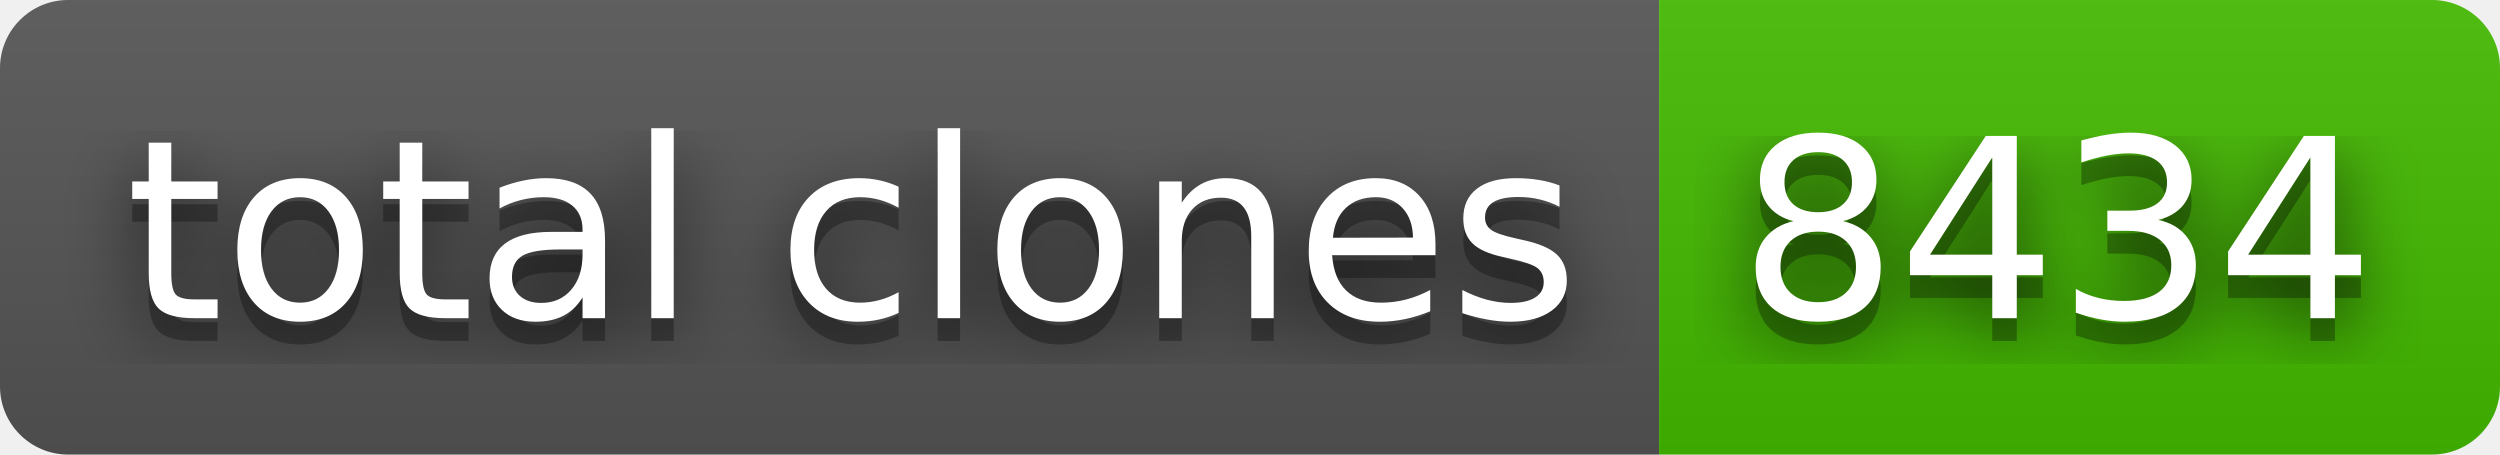
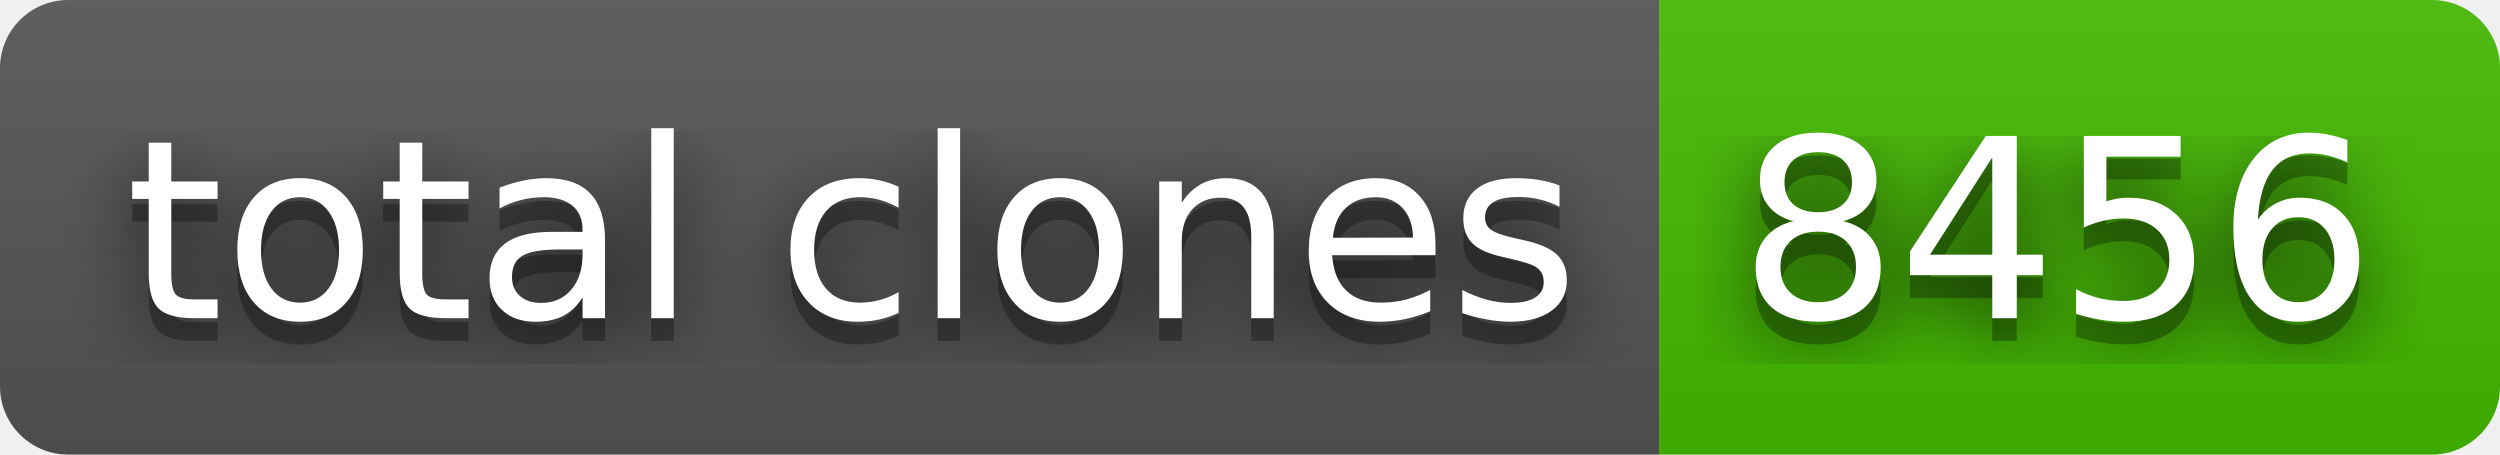
- <svg xmlns="http://www.w3.org/2000/svg" width="110" height="20" role="img" aria-label="total clones: 8434">
+ <svg xmlns="http://www.w3.org/2000/svg" width="110" height="20" role="img" aria-label="total clones: 8456">
  <filter id="blur">
    <feGaussianBlur stdDeviation="16" />
  </filter>
  <linearGradient id="s" x2="0" y2="100%">
    <stop offset="0" stop-color="#bbb" stop-opacity=".1" />
    <stop offset="1" stop-opacity=".1" />
  </linearGradient>
  <clipPath id="r">
    <rect width="110" height="20" rx="3" />
  </clipPath>
  <g clip-path="url(#r)">
    <rect width="73" height="20" fill="#555" />
    <rect x="73" width="37" height="20" fill="#4b0" />
    <rect width="110" height="20" fill="url(#s)" />
  </g>
  <g fill="#fff" text-anchor="middle" font-family="Verdana,Geneva,DejaVu Sans,sans-serif" text-rendering="geometricPrecision" font-size="110">
    <g transform="scale(.1)">
      <g aria-hidden="true" fill="#010101">
        <text x="375" y="150" fill-opacity=".8" filter="url(#blur)" textLength="630">total clones</text>
        <text x="375" y="150" fill-opacity=".3" textLength="630">total clones</text>
      </g>
      <text x="375" y="140" textLength="630">total clones</text>
    </g>
    <g transform="scale(.1)">
      <g aria-hidden="true" fill="#010101">
-         <text x="905" y="150" fill-opacity=".8" filter="url(#blur)" textLength="270">8434</text>
-         <text x="905" y="150" fill-opacity=".3" textLength="270">8434</text>
+         <text x="905" y="150" fill-opacity=".8" filter="url(#blur)" textLength="270">8456</text>
+         <text x="905" y="150" fill-opacity=".3" textLength="270">8456</text>
      </g>
-       <text x="905" y="140" textLength="270">8434</text>
+       <text x="905" y="140" textLength="270">8456</text>
    </g>
  </g>
</svg>
